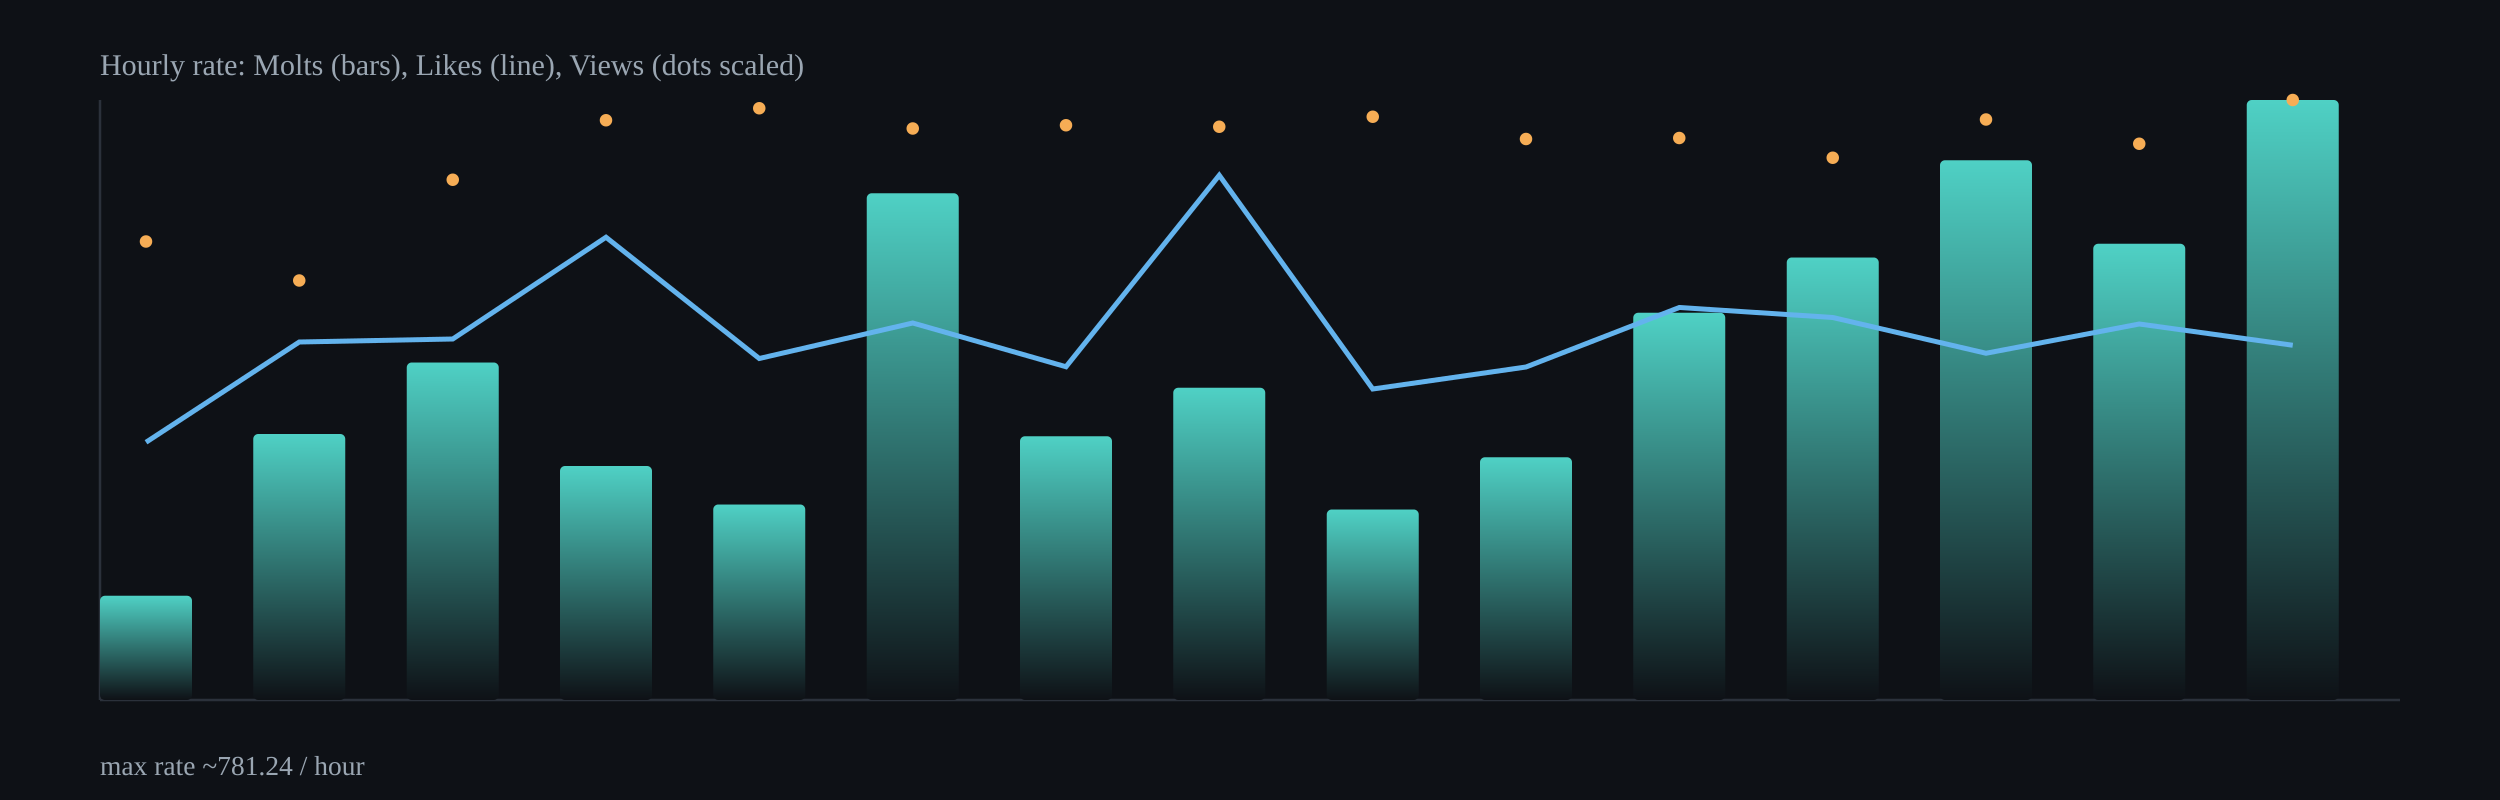
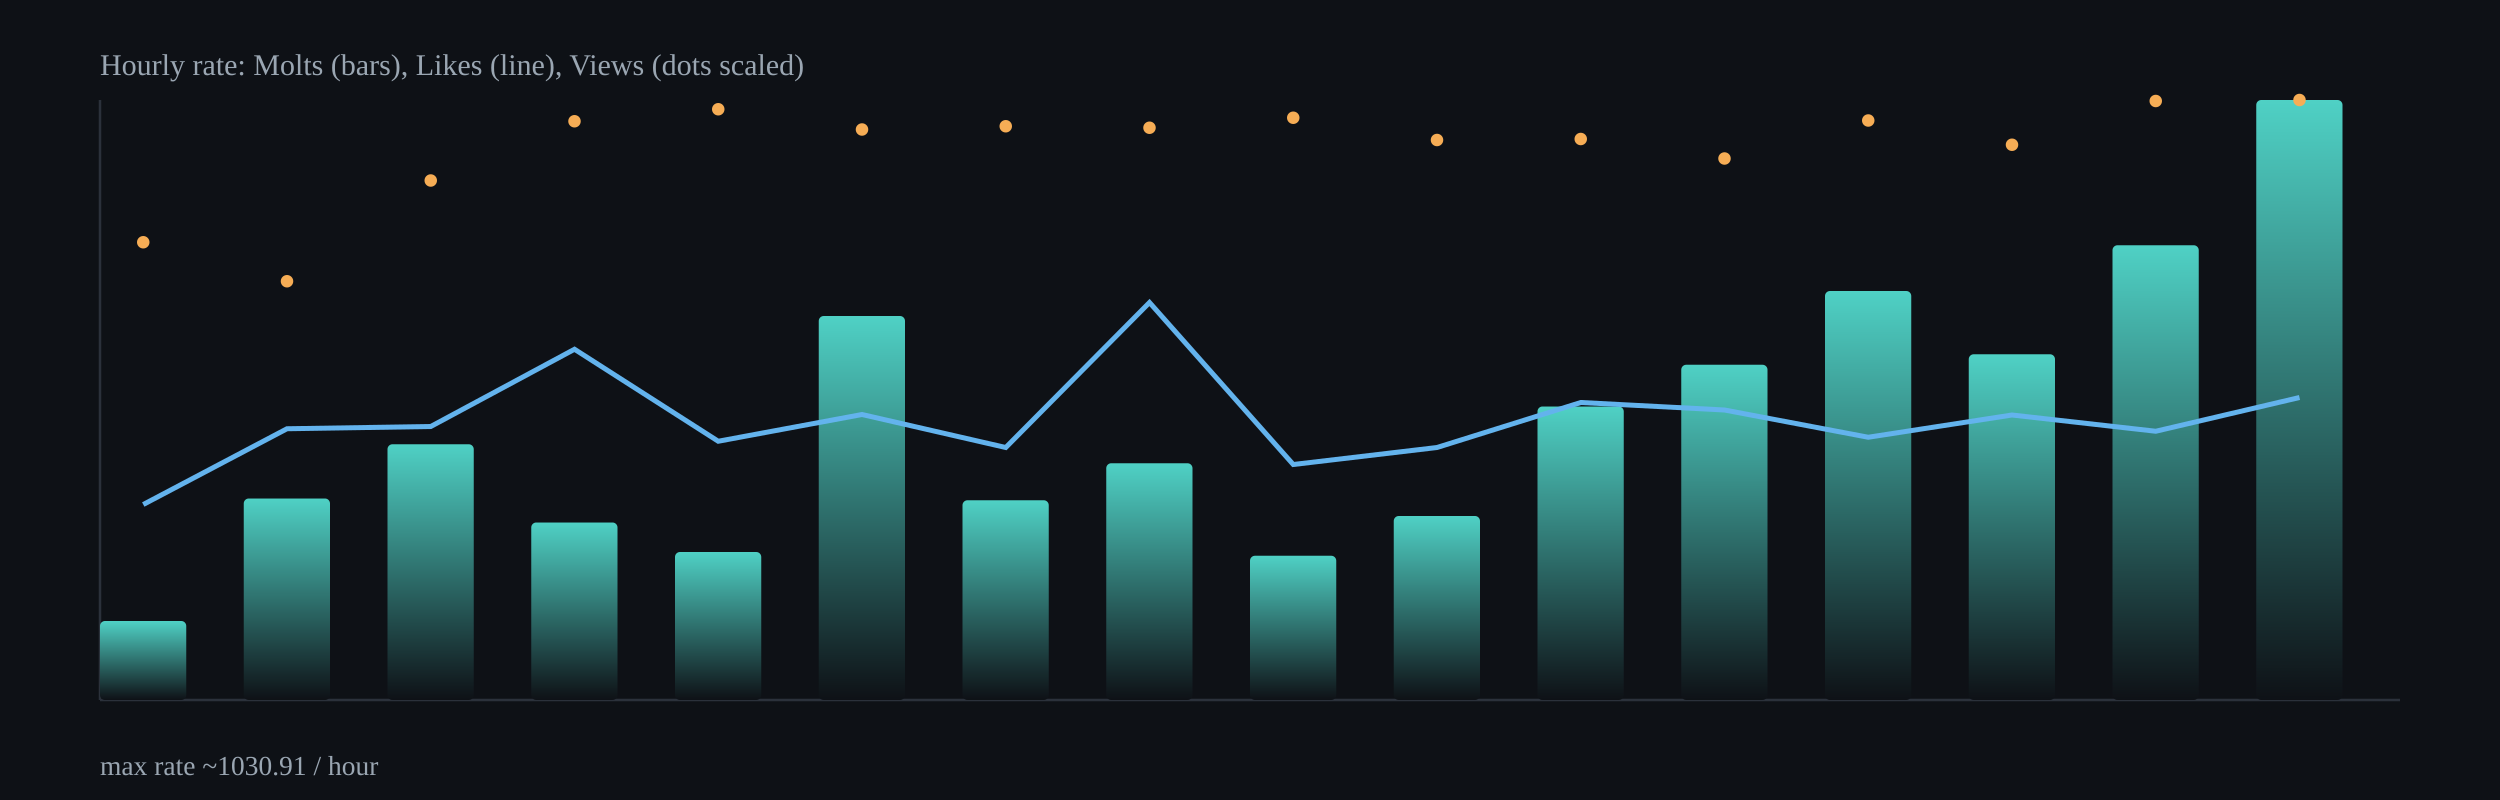
<svg xmlns="http://www.w3.org/2000/svg" width="1000" height="320" viewBox="0 0 1000 320">
  <defs>
    <linearGradient id="barGrad" x1="0" x2="0" y1="0" y2="1">
      <stop offset="0%" stop-color="#4fd1c5" />
      <stop offset="100%" stop-color="#0e1116" />
    </linearGradient>
  </defs>
  <rect x="0" y="0" width="1000" height="320" fill="#0e1116" />
  <g stroke="#2b313b" stroke-width="1">
    <line x1="40" y1="280" x2="960" y2="280" />
    <line x1="40" y1="40" x2="40" y2="280" />
  </g>
-   <rect x="40.0" y="238.3" width="36.8" height="41.7" rx="2" fill="url(#barGrad)" />
-   <rect x="101.3" y="173.6" width="36.8" height="106.4" rx="2" fill="url(#barGrad)" />
-   <rect x="162.7" y="145.0" width="36.8" height="135.0" rx="2" fill="url(#barGrad)" />
-   <rect x="224.0" y="186.4" width="36.8" height="93.6" rx="2" fill="url(#barGrad)" />
-   <rect x="285.3" y="201.8" width="36.8" height="78.2" rx="2" fill="url(#barGrad)" />
-   <rect x="346.7" y="77.3" width="36.8" height="202.7" rx="2" fill="url(#barGrad)" />
-   <rect x="408.0" y="174.5" width="36.8" height="105.5" rx="2" fill="url(#barGrad)" />
-   <rect x="469.3" y="155.1" width="36.8" height="124.9" rx="2" fill="url(#barGrad)" />
-   <rect x="530.7" y="203.8" width="36.8" height="76.2" rx="2" fill="url(#barGrad)" />
-   <rect x="592.0" y="182.9" width="36.8" height="97.1" rx="2" fill="url(#barGrad)" />
-   <rect x="653.3" y="125.1" width="36.8" height="154.9" rx="2" fill="url(#barGrad)" />
-   <rect x="714.7" y="103.0" width="36.8" height="177.0" rx="2" fill="url(#barGrad)" />
-   <rect x="776.0" y="64.1" width="36.8" height="215.9" rx="2" fill="url(#barGrad)" />
-   <rect x="837.3" y="97.5" width="36.8" height="182.5" rx="2" fill="url(#barGrad)" />
-   <rect x="898.7" y="40.0" width="36.8" height="240.0" rx="2" fill="url(#barGrad)" />
-   <polyline fill="none" stroke="#63b3ed" stroke-width="2" points="58.4,176.9 119.7,136.8 181.1,135.6 242.4,94.9 303.7,143.4 365.1,129.2 426.4,146.7 487.7,70.1 549.1,155.6 610.4,146.8 671.7,123.0 733.1,127.0 794.4,141.3 855.7,129.6 917.1,138.1" />
-   <circle cx="58.4" cy="96.6" r="2.5" fill="#f6ad55" />
-   <circle cx="119.7" cy="112.2" r="2.5" fill="#f6ad55" />
-   <circle cx="181.1" cy="71.9" r="2.5" fill="#f6ad55" />
-   <circle cx="242.4" cy="48.1" r="2.5" fill="#f6ad55" />
-   <circle cx="303.7" cy="43.3" r="2.5" fill="#f6ad55" />
-   <circle cx="365.1" cy="51.4" r="2.5" fill="#f6ad55" />
-   <circle cx="426.4" cy="50.1" r="2.5" fill="#f6ad55" />
-   <circle cx="487.7" cy="50.7" r="2.5" fill="#f6ad55" />
-   <circle cx="549.1" cy="46.7" r="2.5" fill="#f6ad55" />
-   <circle cx="610.4" cy="55.6" r="2.5" fill="#f6ad55" />
-   <circle cx="671.7" cy="55.2" r="2.5" fill="#f6ad55" />
-   <circle cx="733.1" cy="63.1" r="2.5" fill="#f6ad55" />
-   <circle cx="794.4" cy="47.8" r="2.5" fill="#f6ad55" />
-   <circle cx="855.7" cy="57.5" r="2.5" fill="#f6ad55" />
-   <circle cx="917.1" cy="40.0" r="2.5" fill="#f6ad55" />
+   <rect x="40.0" y="248.4" width="34.5" height="31.6" rx="2" fill="url(#barGrad)" />
+   <rect x="97.5" y="199.4" width="34.5" height="80.6" rx="2" fill="url(#barGrad)" />
+   <rect x="155.0" y="177.7" width="34.5" height="102.3" rx="2" fill="url(#barGrad)" />
+   <rect x="212.5" y="209.0" width="34.5" height="71.0" rx="2" fill="url(#barGrad)" />
+   <rect x="270.0" y="220.8" width="34.5" height="59.2" rx="2" fill="url(#barGrad)" />
+   <rect x="327.5" y="126.4" width="34.5" height="153.6" rx="2" fill="url(#barGrad)" />
+   <rect x="385.0" y="200.1" width="34.5" height="79.9" rx="2" fill="url(#barGrad)" />
+   <rect x="442.5" y="185.3" width="34.5" height="94.7" rx="2" fill="url(#barGrad)" />
+   <rect x="500.0" y="222.3" width="34.5" height="57.7" rx="2" fill="url(#barGrad)" />
+   <rect x="557.5" y="206.4" width="34.5" height="73.6" rx="2" fill="url(#barGrad)" />
+   <rect x="615.0" y="162.6" width="34.5" height="117.4" rx="2" fill="url(#barGrad)" />
+   <rect x="672.5" y="145.9" width="34.5" height="134.1" rx="2" fill="url(#barGrad)" />
+   <rect x="730.0" y="116.4" width="34.5" height="163.6" rx="2" fill="url(#barGrad)" />
+   <rect x="787.5" y="141.7" width="34.5" height="138.3" rx="2" fill="url(#barGrad)" />
+   <rect x="845.0" y="98.1" width="34.5" height="181.9" rx="2" fill="url(#barGrad)" />
+   <rect x="902.5" y="40.0" width="34.5" height="240.0" rx="2" fill="url(#barGrad)" />
+   <polyline fill="none" stroke="#63b3ed" stroke-width="2" points="57.3,201.8 114.8,171.5 172.3,170.6 229.8,139.7 287.3,176.5 344.8,165.8 402.3,179.0 459.8,121.0 517.3,185.8 574.8,179.0 632.3,161.0 689.8,164.0 747.3,174.9 804.8,166.0 862.3,172.5 919.8,159.0" />
+   <circle cx="57.3" cy="96.9" r="2.5" fill="#f6ad55" />
+   <circle cx="114.8" cy="112.5" r="2.5" fill="#f6ad55" />
+   <circle cx="172.3" cy="72.2" r="2.5" fill="#f6ad55" />
+   <circle cx="229.8" cy="48.5" r="2.5" fill="#f6ad55" />
+   <circle cx="287.3" cy="43.7" r="2.5" fill="#f6ad55" />
+   <circle cx="344.8" cy="51.8" r="2.5" fill="#f6ad55" />
+   <circle cx="402.3" cy="50.5" r="2.5" fill="#f6ad55" />
+   <circle cx="459.8" cy="51.1" r="2.5" fill="#f6ad55" />
+   <circle cx="517.3" cy="47.1" r="2.5" fill="#f6ad55" />
+   <circle cx="574.8" cy="56.0" r="2.5" fill="#f6ad55" />
+   <circle cx="632.3" cy="55.6" r="2.5" fill="#f6ad55" />
+   <circle cx="689.8" cy="63.4" r="2.5" fill="#f6ad55" />
+   <circle cx="747.3" cy="48.2" r="2.5" fill="#f6ad55" />
+   <circle cx="804.8" cy="57.9" r="2.5" fill="#f6ad55" />
+   <circle cx="862.3" cy="40.4" r="2.5" fill="#f6ad55" />
+   <circle cx="919.8" cy="40.0" r="2.5" fill="#f6ad55" />
  <text x="40" y="30" fill="#9aa6b2" font-size="12">Hourly rate: Molts (bars), Likes (line), Views (dots scaled)</text>
-   <text x="40" y="310" fill="#9aa6b2" font-size="11">max rate ~781.24 / hour</text>
+   <text x="40" y="310" fill="#9aa6b2" font-size="11">max rate ~1030.91 / hour</text>
</svg>
